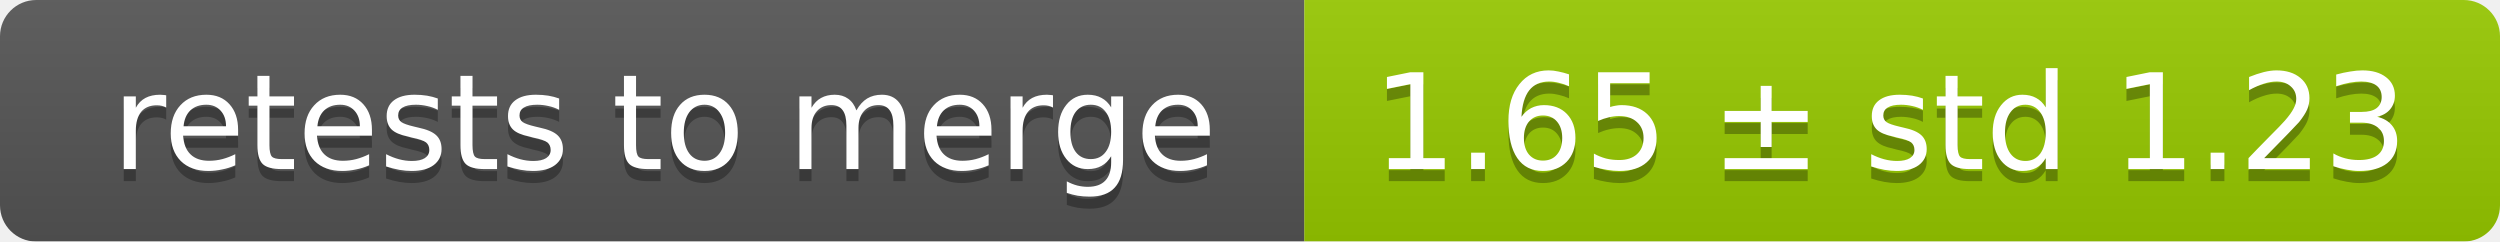
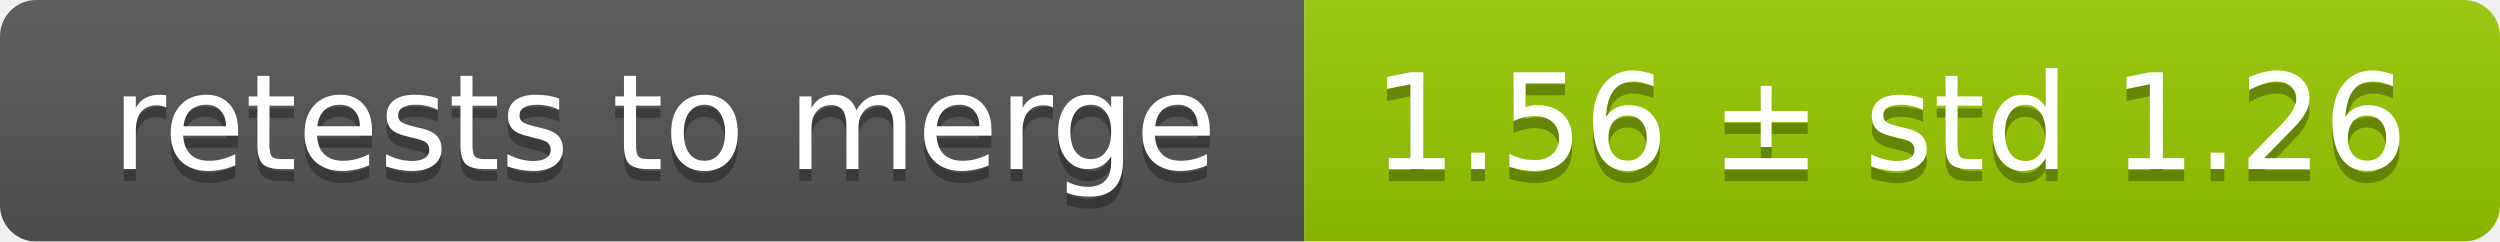
<svg xmlns="http://www.w3.org/2000/svg" width="207" height="20">
  <linearGradient id="smooth" x2="0" y2="100%">
    <stop offset="0" stop-color="#bbb" stop-opacity=".1" />
    <stop offset="1" stop-opacity=".1" />
  </linearGradient>
  <mask id="round">
    <rect width="207" height="20" rx="3" fill="#fff" />
  </mask>
  <g mask="url(#round)">
    <rect width="108" height="20" fill="#555" />
    <rect x="108" width="99" height="20" fill="#97ca00" />
    <rect width="207" height="20" fill="url(#smooth)" />
  </g>
  <g fill="#fff" text-anchor="middle" font-family="DejaVu Sans,Verdana,Geneva,sans-serif" font-size="11">
    <text x="55" y="15" fill="#010101" fill-opacity=".3">retests to merge</text>
    <text x="55" y="14">retests to merge</text>
-     <text x="156.5" y="15" fill="#010101" fill-opacity=".3">1.65 ± std 1.23</text>
-     <text x="156.5" y="14">1.65 ± std 1.23</text>
+     <text x="156.5" y="15" fill="#010101" fill-opacity=".3">1.56 ± std 1.26</text>
+     <text x="156.5" y="14">1.56 ± std 1.26</text>
  </g>
</svg>
